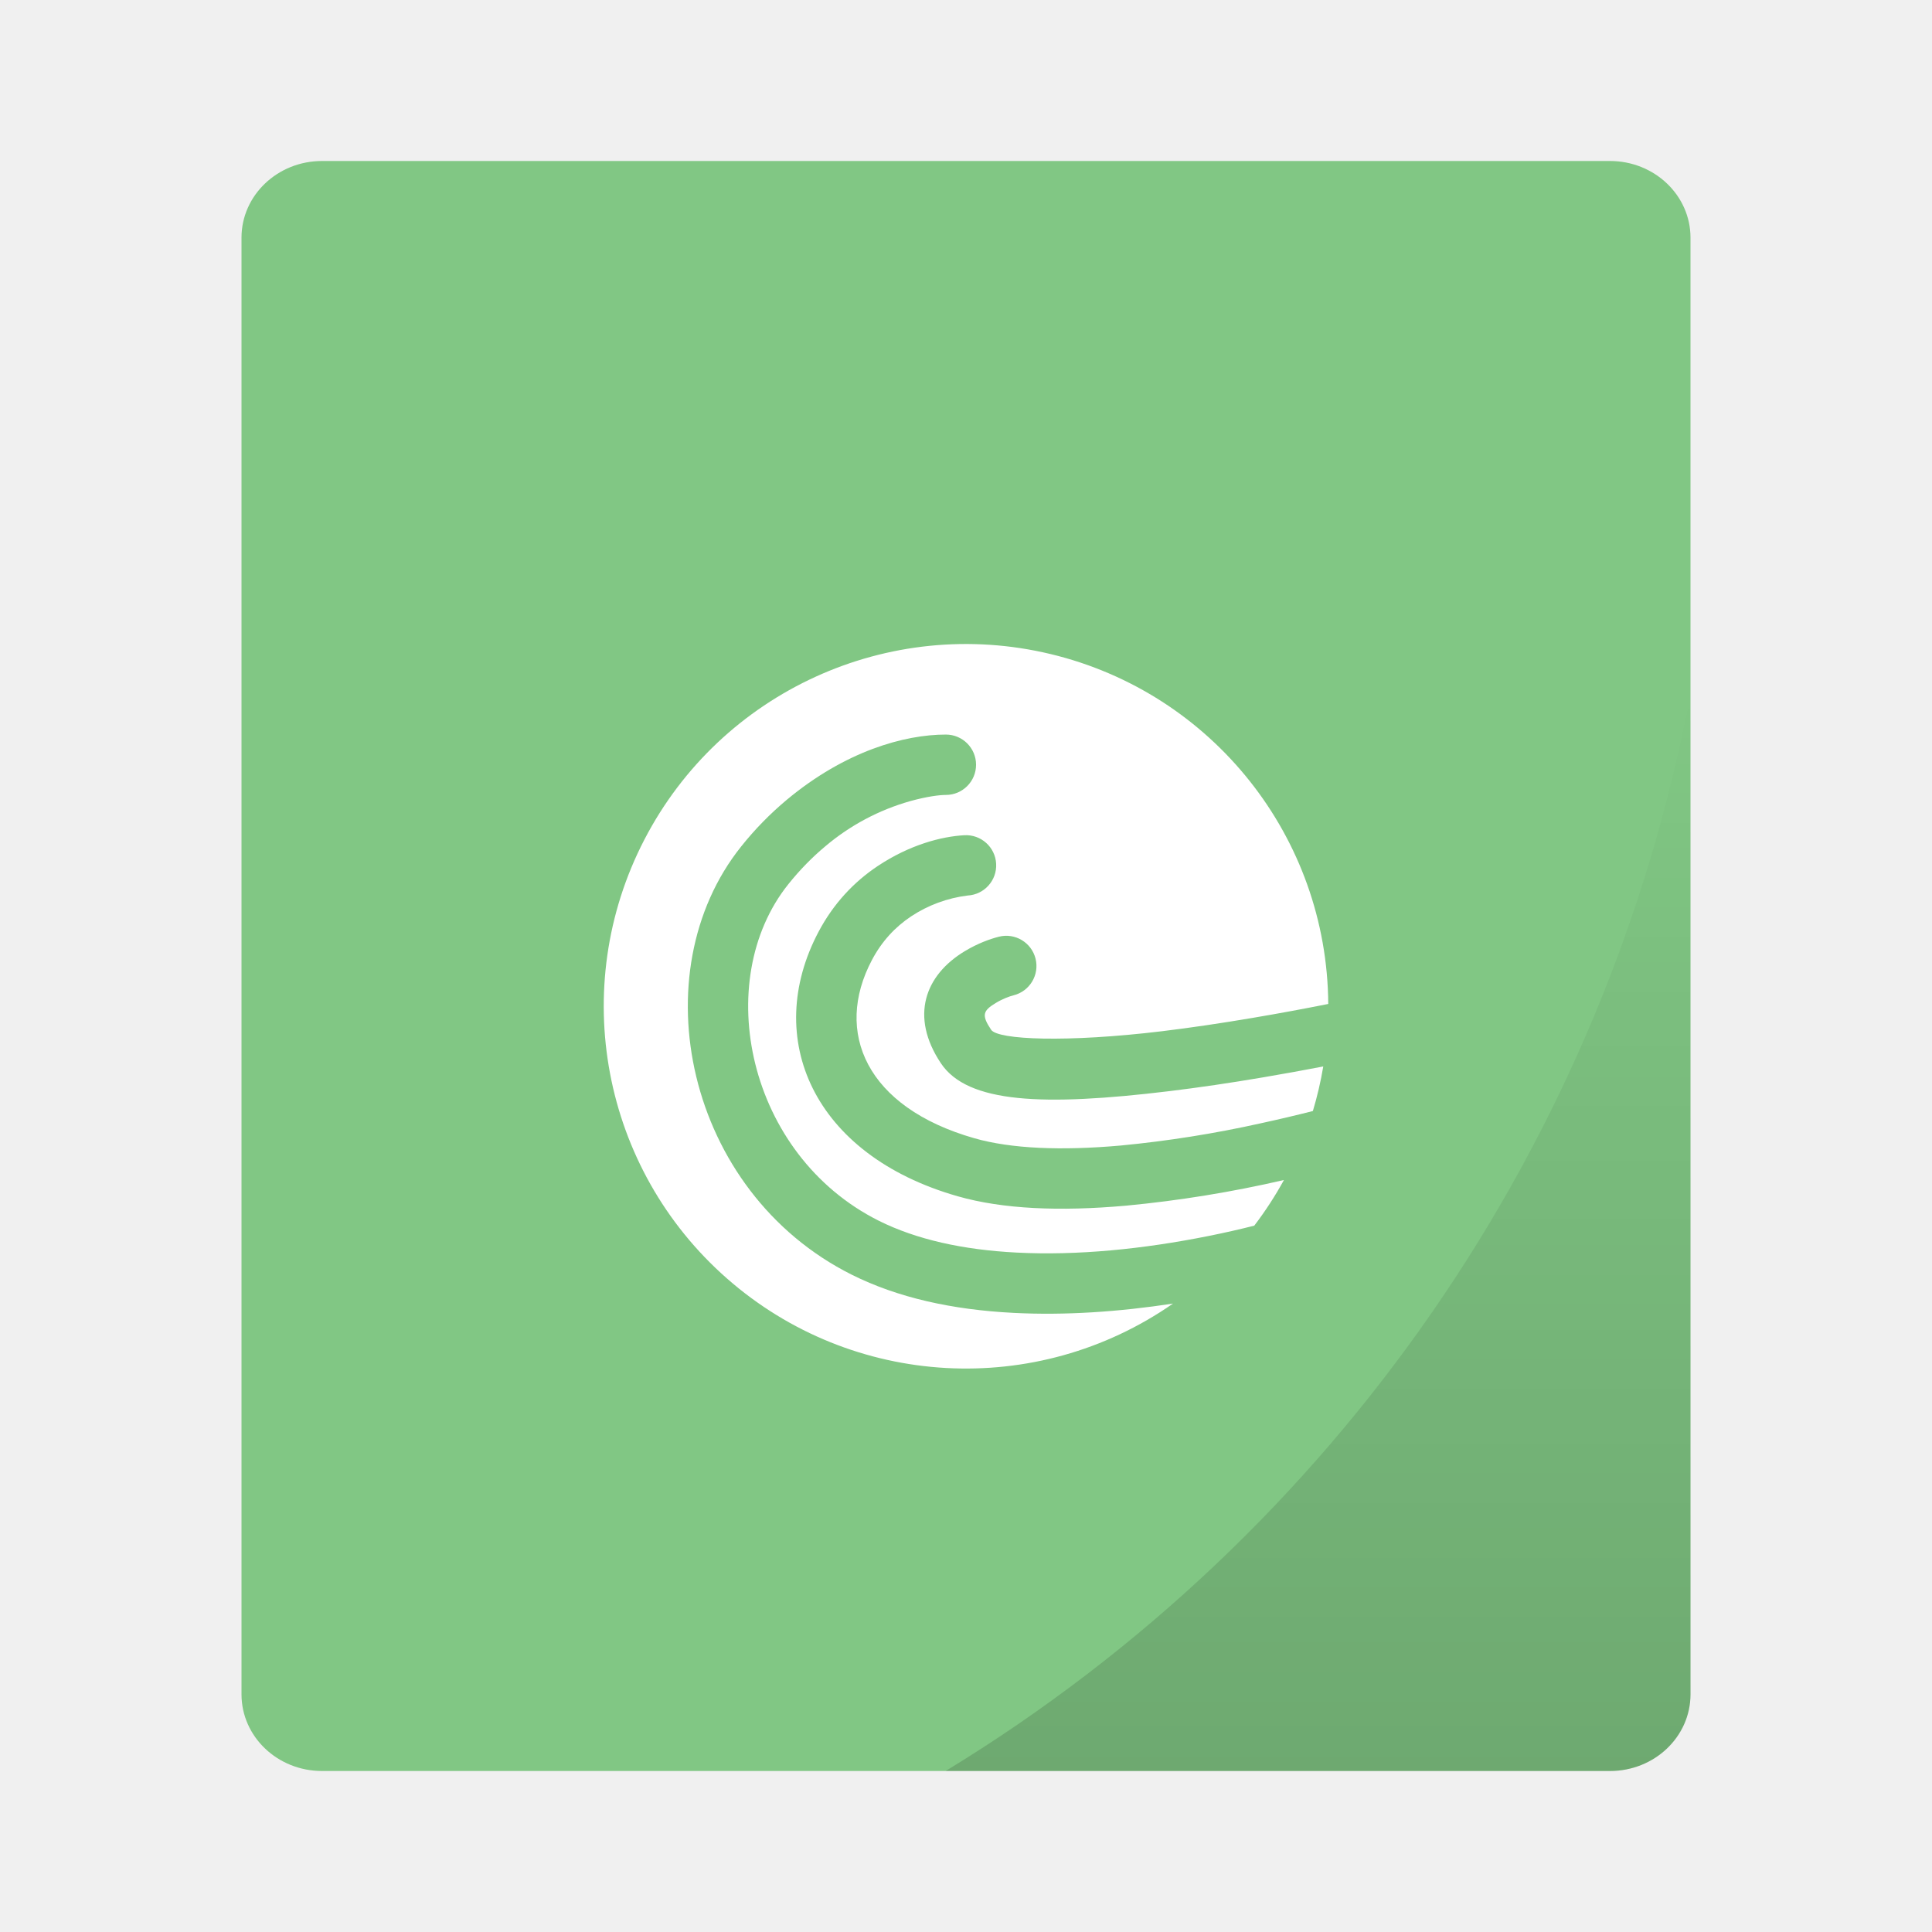
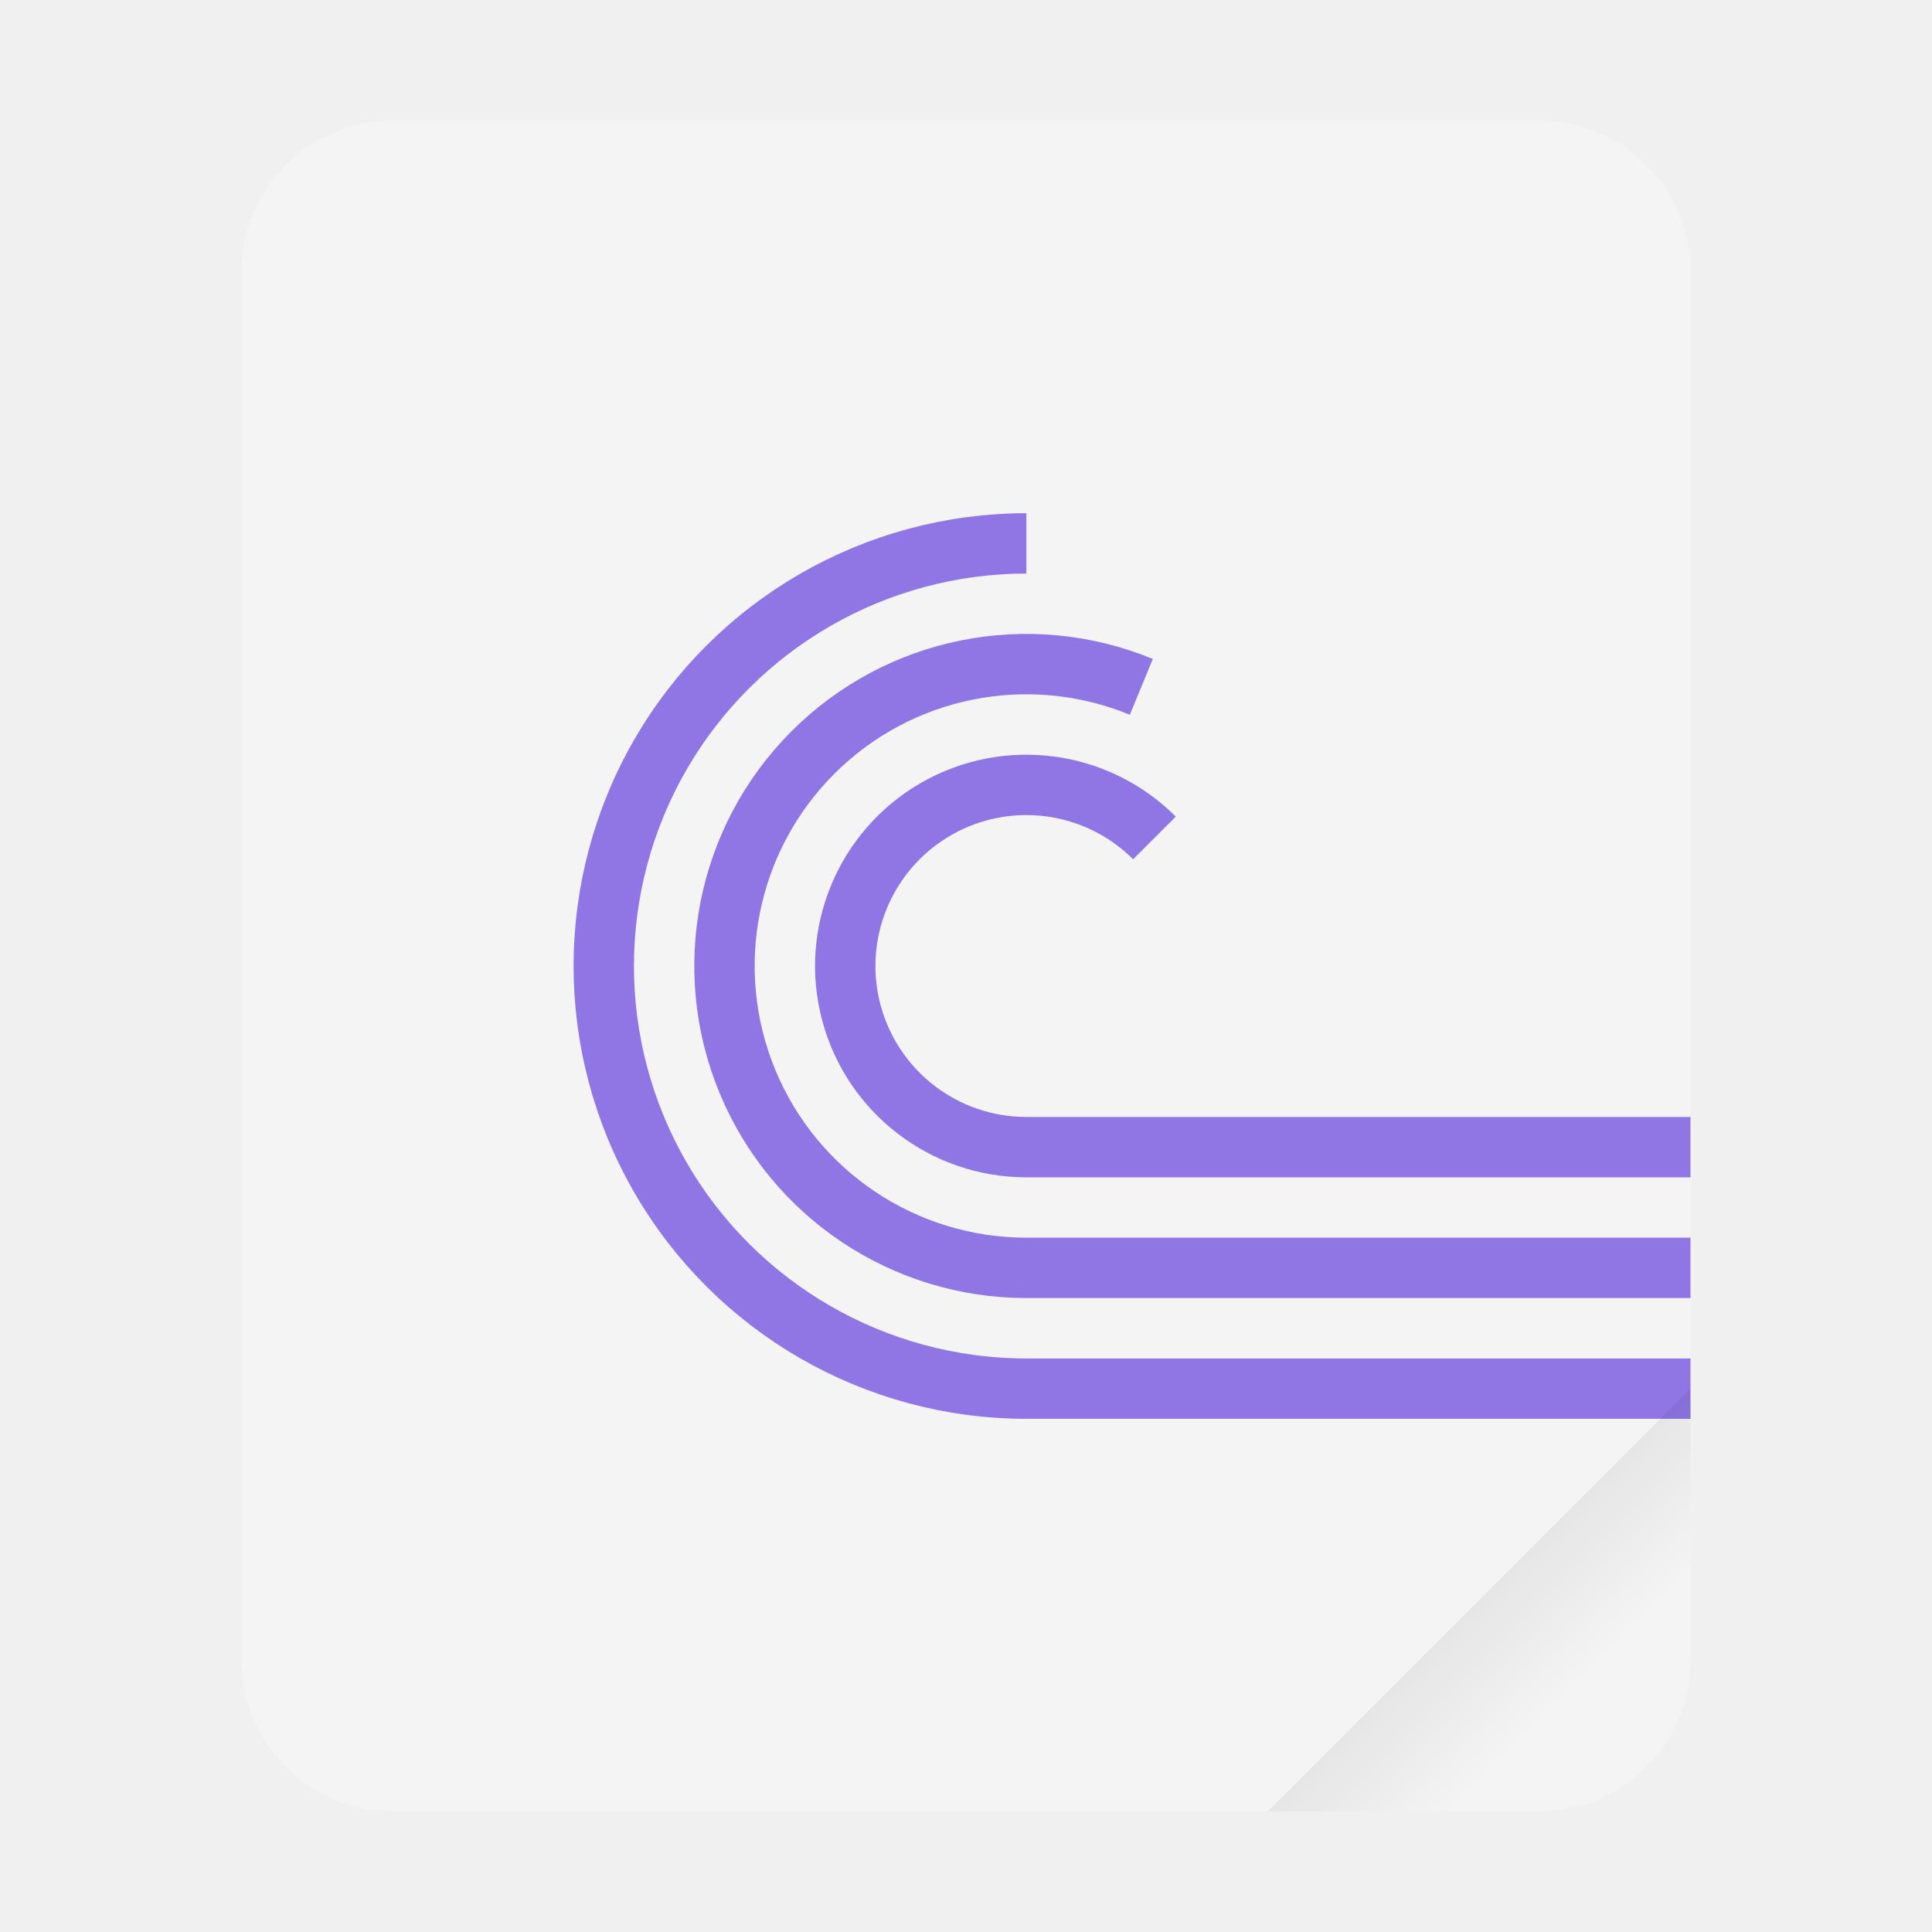
- <svg xmlns="http://www.w3.org/2000/svg" xmlns:xlink="http://www.w3.org/1999/xlink" width="48" height="48">
+ <svg xmlns="http://www.w3.org/2000/svg" width="64" height="64" version="1.1" viewBox="0 0 16.933 16.933">
  <defs>
-     <linearGradient xlink:href="#a" id="b" x1="32.747" y1="44" x2="32.747" y2="17.242" gradientUnits="userSpaceOnUse" />
-     <linearGradient id="a">
+     <linearGradient id="a" x1="49.571" x2="51.714" y1="52.714" y2="54.857" gradientTransform="matrix(.61734 0 0 .61734 -18.168 -19.05)" gradientUnits="userSpaceOnUse">
      <stop offset="0" />
-       <stop offset="1" stop-opacity="0" />
+       <stop stop-opacity="0" offset="1" />
    </linearGradient>
  </defs>
-   <g paint-order="markers stroke fill">
-     <rect rx="2" ry="1.905" y="4" x="6" height="40" width="36" fill="#81c784" />
-     <path d="M42 17.242A40 40 0 0 1 23.494 44H40c1.108 0 2-.85 2-1.904z" opacity=".15" fill="url(#b)" />
+   <rect x="2.117" y="1.058" width="12.7" height="14.816" ry="1.323" fill="#f4f4f4" stroke-width=".265" style="paint-order:stroke fill markers" />
+   <g transform="matrix(.066145 0 0 .066145 -1.0583 -1.852)" enable-background="new" fill="none" stroke="#8f76e4" stroke-width="8">
+     <path d="m152 100c-20.007 0-38.494 10.674-48.497 28s-10.003 38.674 0 56 28.491 28 48.497 28h88" color="#000000" enable-background="accumulate" />
+     <path d="m167.23 119.01c-14.95-6.158-32.138-2.71-43.556 8.739s-14.821 28.645-8.623 43.579 20.776 24.668 36.945 24.668h88" color="#000000" enable-background="accumulate" />
+     <path d="m168.97 139.03c-7.681-7.681-19.563-9.245-28.971-3.814s-13.994 16.504-11.182 26.996c2.811 10.492 12.32 17.788 23.182 17.788h88" color="#000000" enable-background="accumulate" />
  </g>
-   <path d="M32.876 26.496c-.063.377-.15.747-.258 1.107-.408.104-.84.206-1.29.304a28.517 28.517 0 0 1-3.48.553c-1.483.132-2.728.08-3.642-.181-2.686-.768-3.492-2.635-2.543-4.428.245-.464.576-.82.975-1.085a3.268 3.268 0 0 1 1.403-.517.75.75 0 1 0-.082-1.498c-.567.031-1.357.236-2.153.766-.6.4-1.103.941-1.469 1.632-1.396 2.639-.143 5.544 3.457 6.572 1.122.32 2.537.38 4.187.233a29.975 29.975 0 0 0 3.918-.637 9.01 9.01 0 0 1-.737 1.134c-.348.088-.73.176-1.142.258-1.619.324-3.253.489-4.762.411-1.334-.068-2.491-.325-3.423-.79-3.27-1.636-4.166-5.965-2.25-8.361.288-.36.597-.674.923-.946a5.64 5.64 0 0 1 2.108-1.12c.418-.116.731-.153.884-.153a.75.75 0 1 0 0-1.5c-1.029 0-2.497.408-3.952 1.62a8.058 8.058 0 0 0-1.134 1.161c-2.508 3.135-1.382 8.573 2.75 10.64 1.137.568 2.492.87 4.017.947 1.278.066 2.618-.026 3.962-.231A9 9 0 1 1 33 24.943c-.591.118-1.225.236-1.878.346-.783.133-1.542.245-2.257.332-2.353.284-4.074.214-4.241-.037-.244-.366-.204-.473.122-.669.166-.1.341-.164.436-.187a.75.75 0 0 0-.364-1.456c-.225.057-.53.168-.844.357-.994.596-1.374 1.623-.598 2.787.663.995 2.54 1.072 5.669.694.74-.09 1.523-.205 2.327-.342.517-.087 1.022-.18 1.504-.272z" fill="#FFF" fill-rule="evenodd" />
+   <path d="m14.816 12.171-3.704 3.704h2.381c0.733 0 1.323-0.59 1.323-1.323z" fill="url(#a)" fill-rule="evenodd" opacity=".1" stroke-width="2.333" style="paint-order:stroke fill markers" />
</svg>
